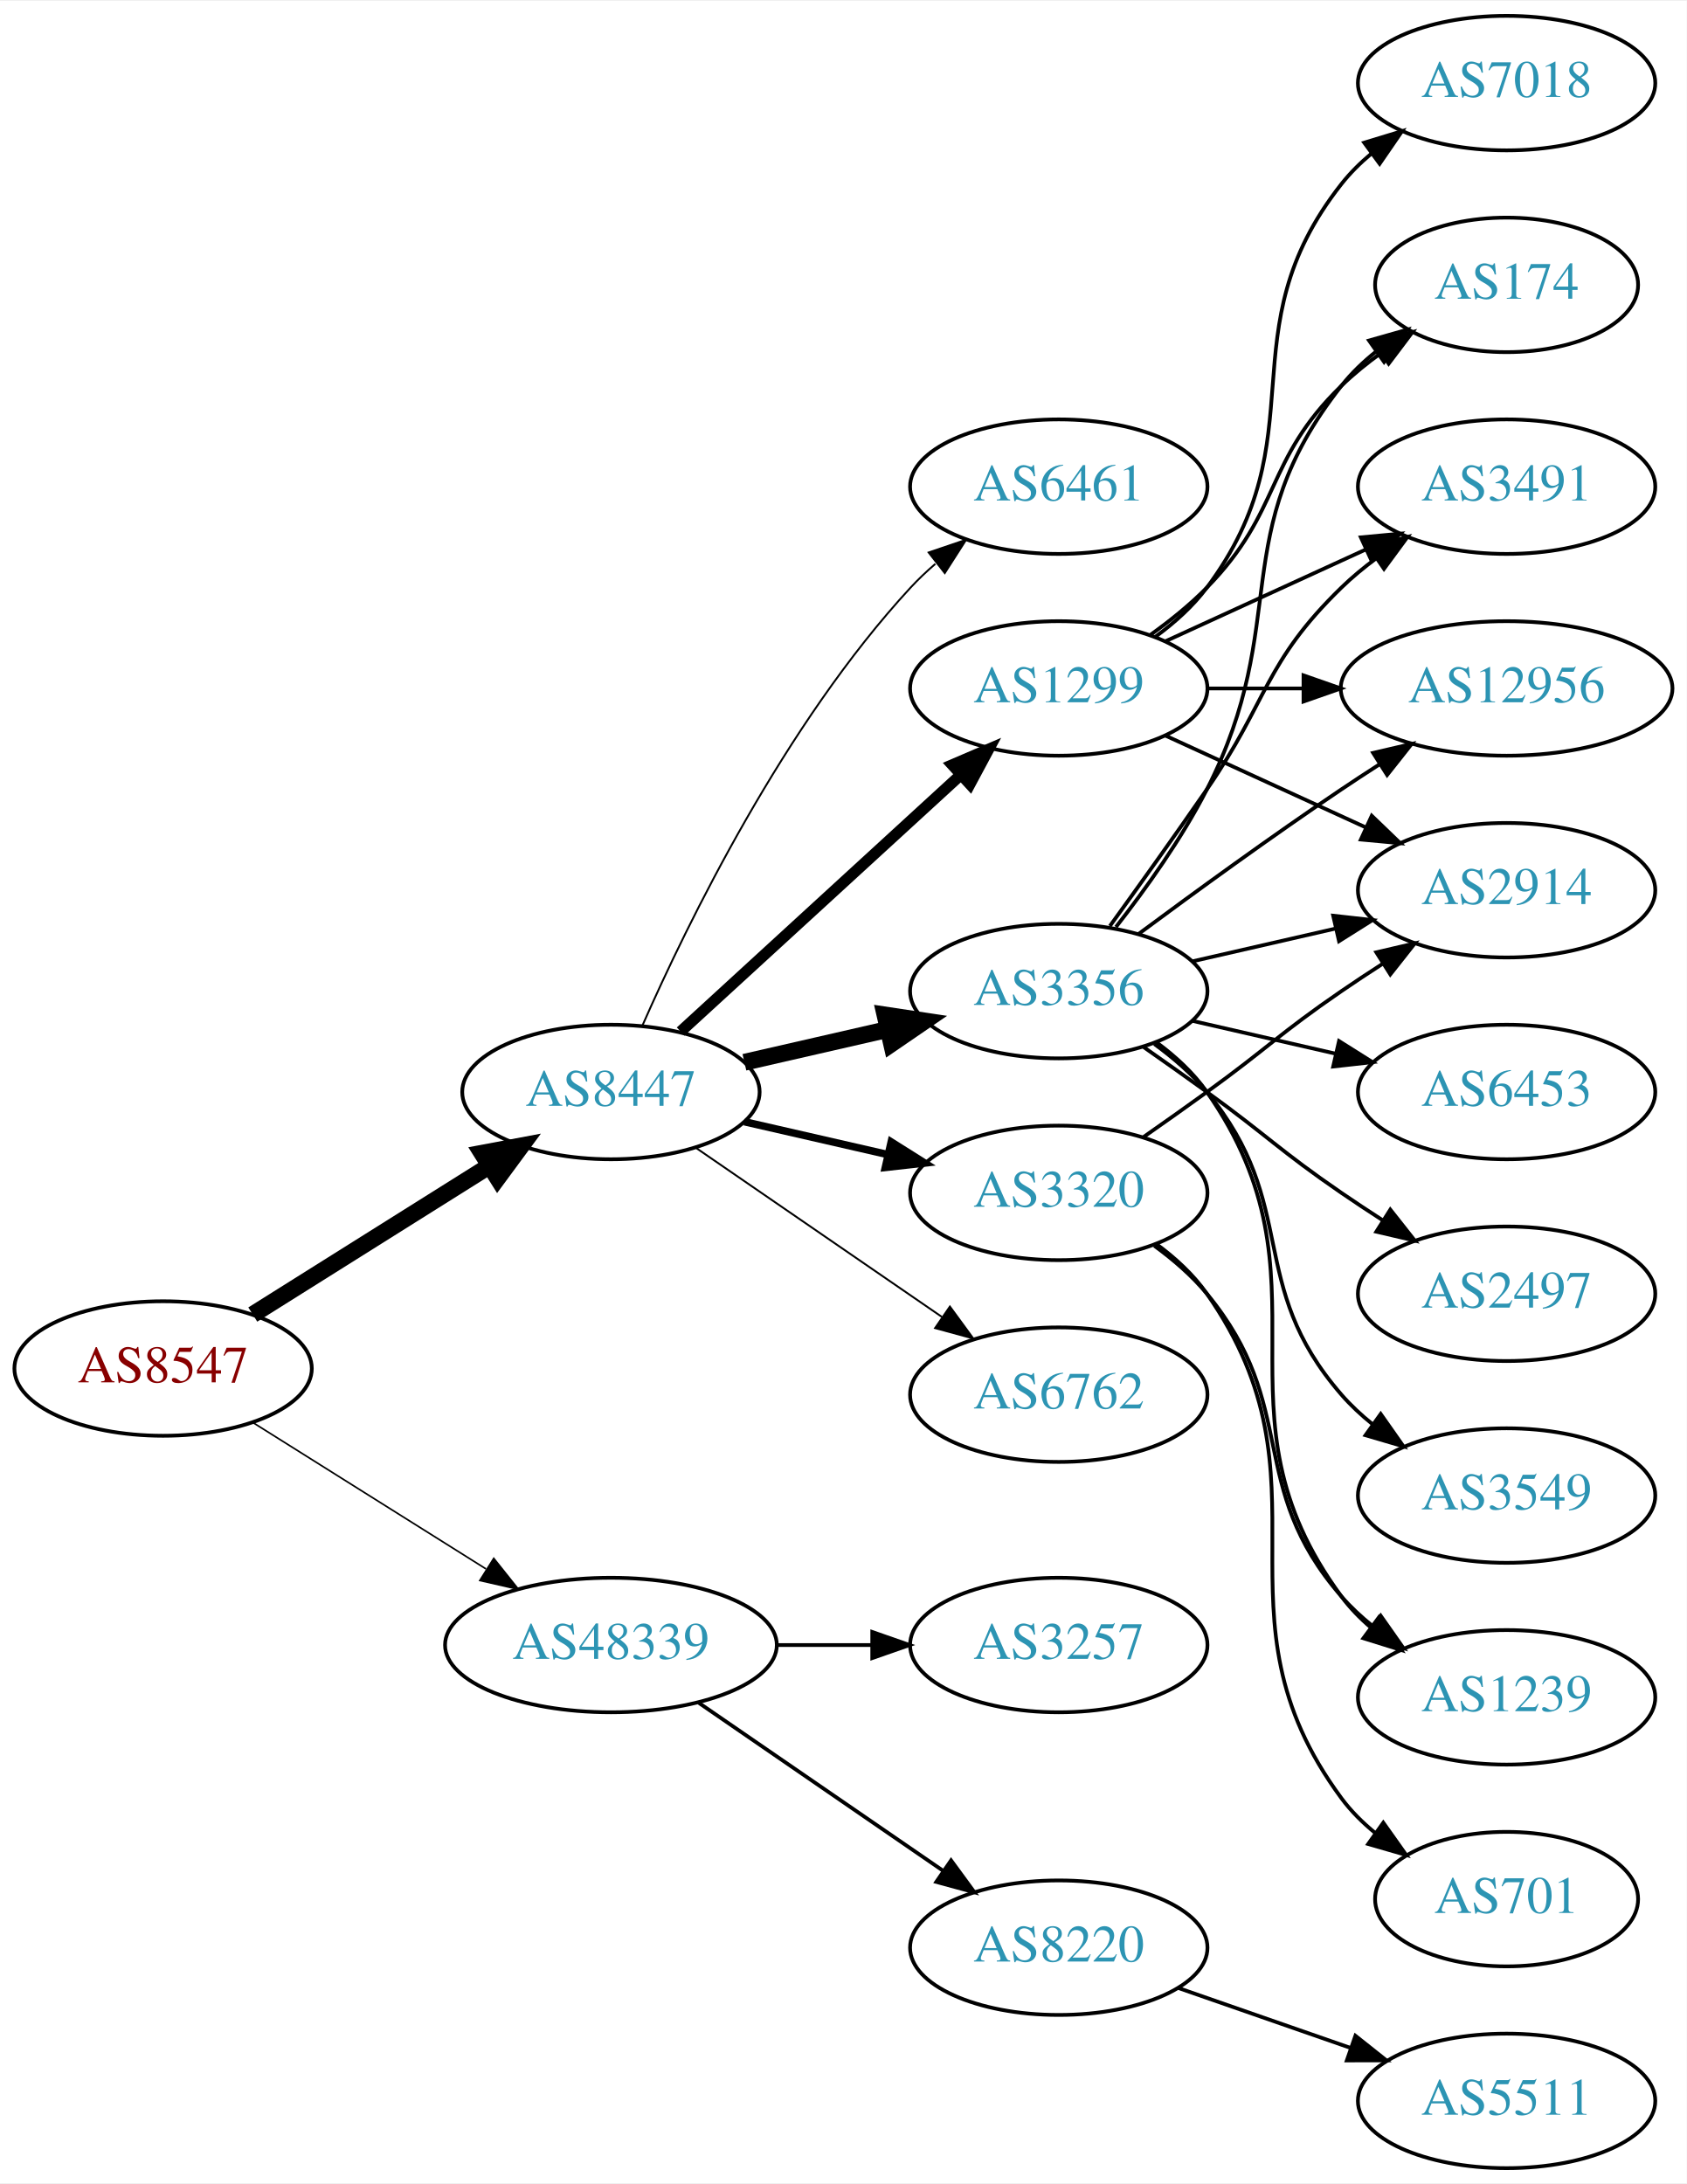
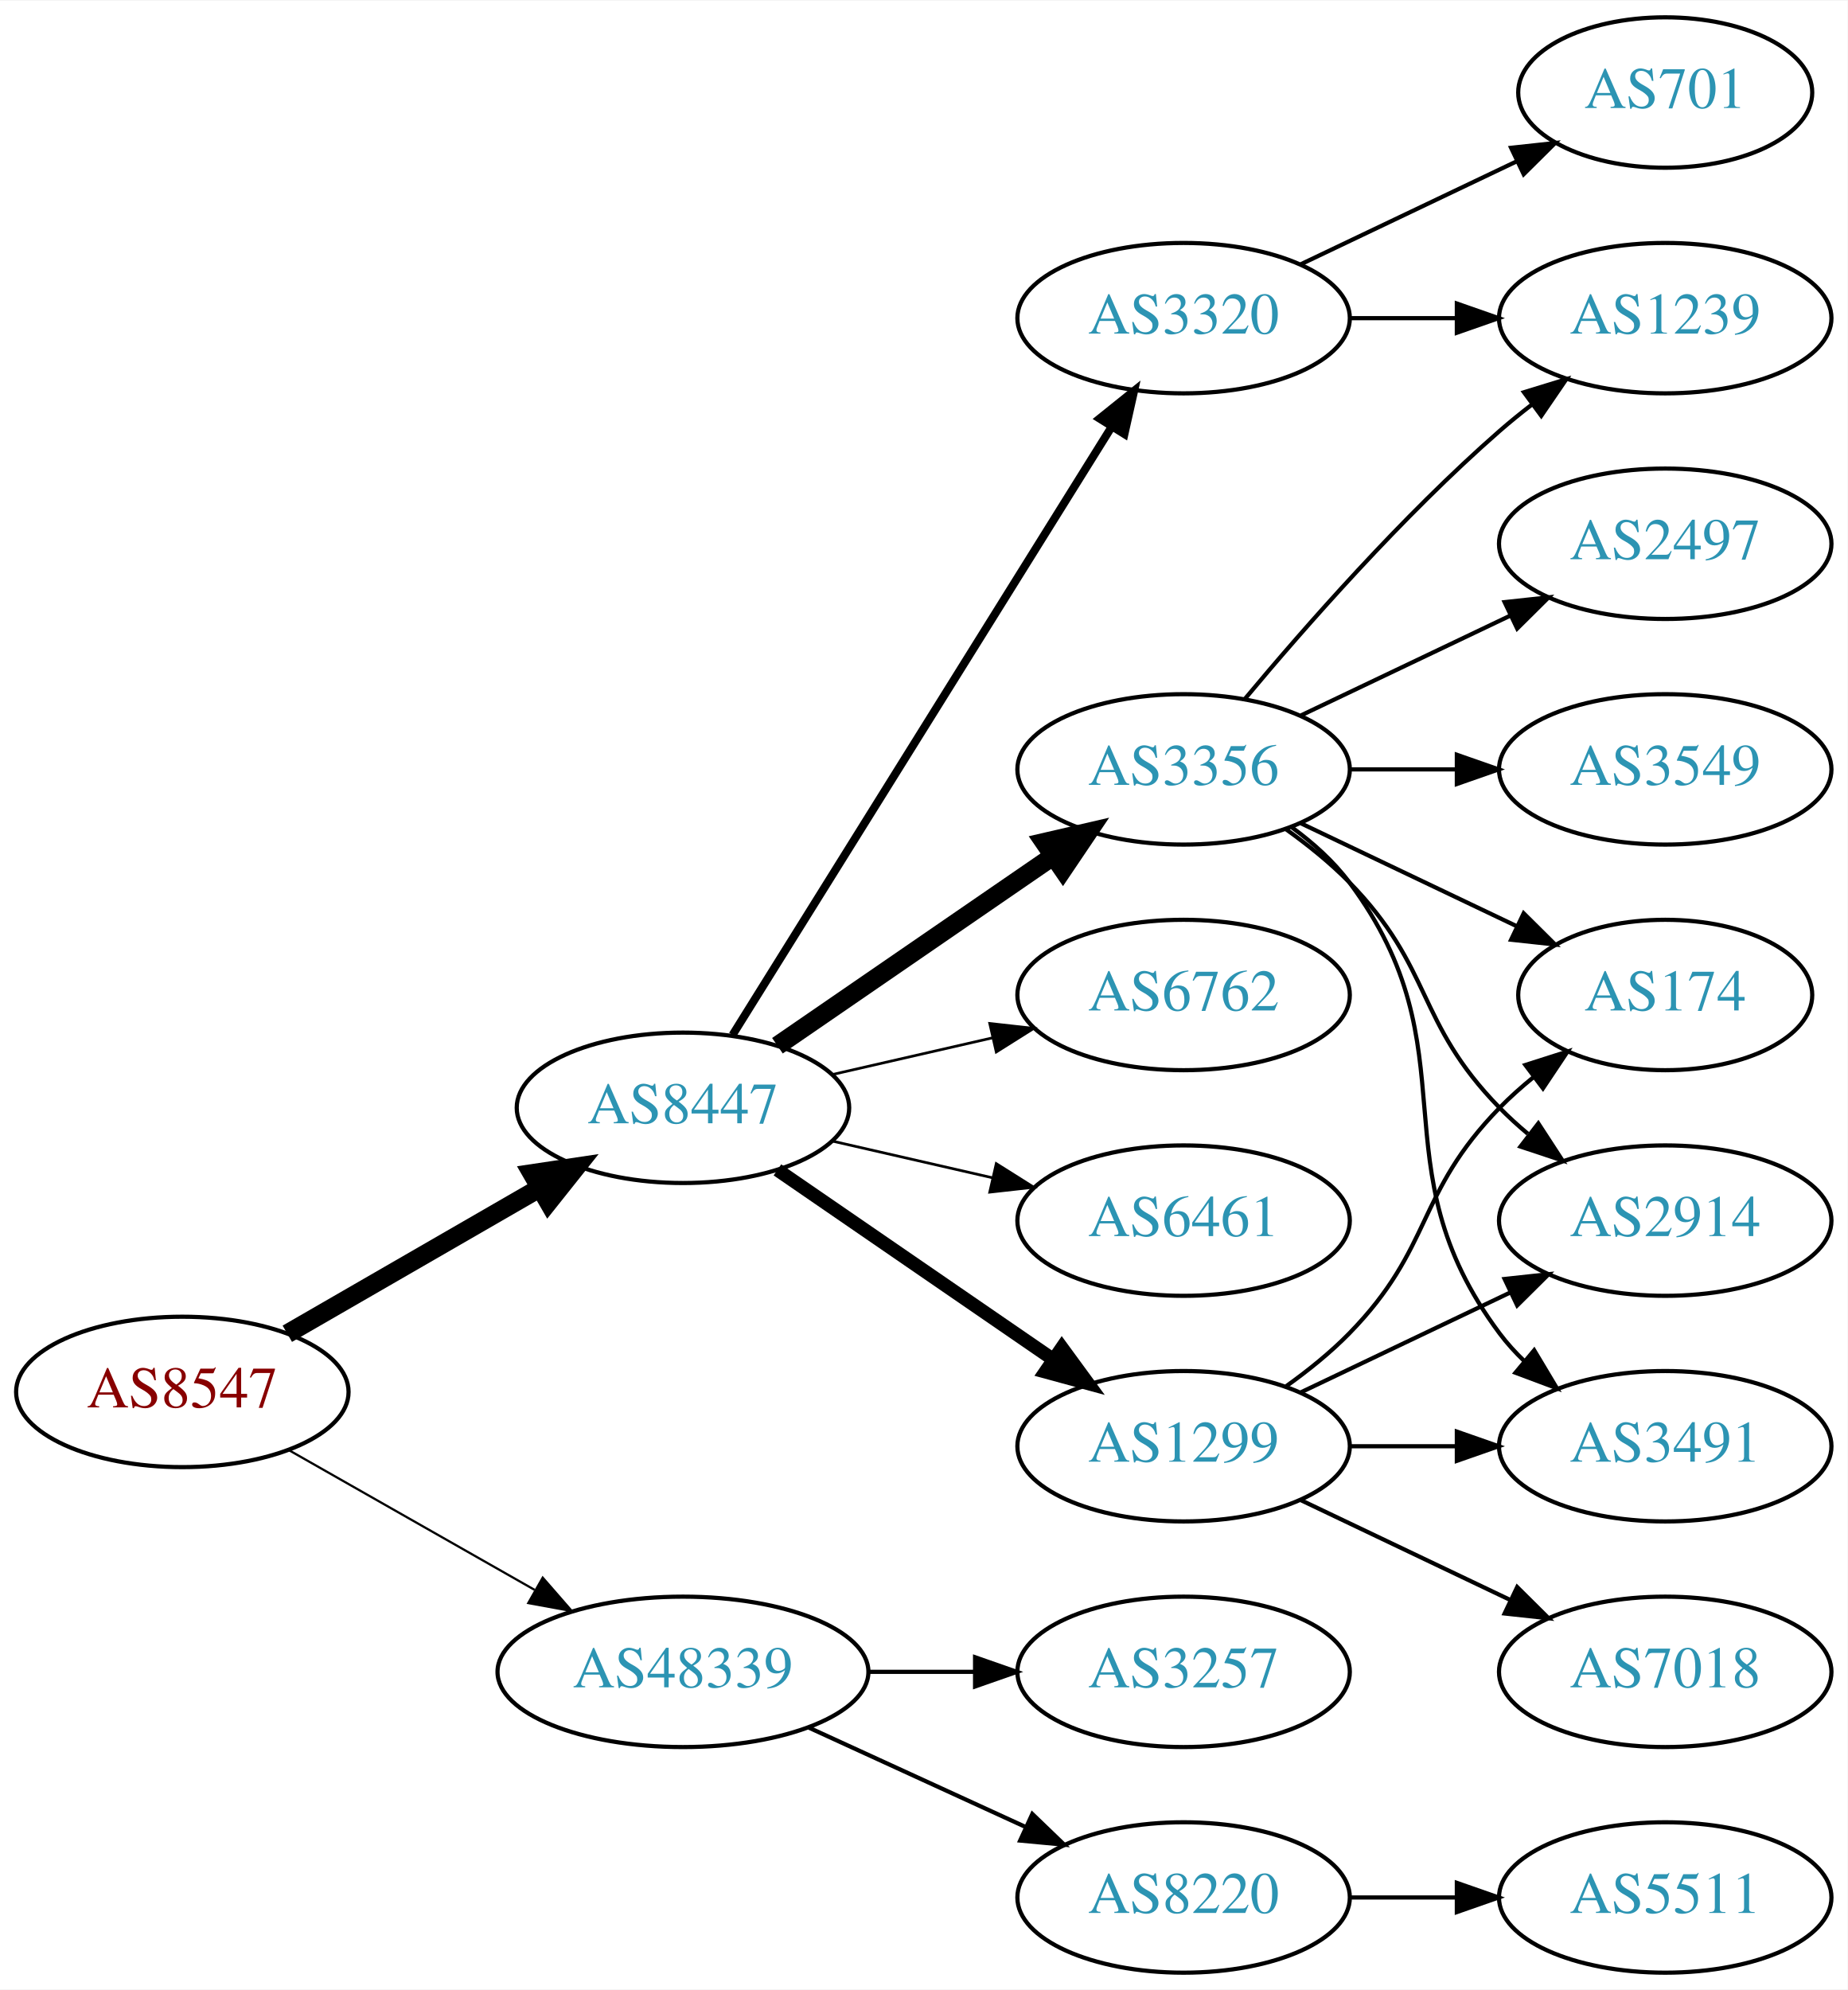
- <svg xmlns="http://www.w3.org/2000/svg" xmlns:xlink="http://www.w3.org/1999/xlink" width="451pt" height="584pt" viewBox="0.00 0.00 451.37 584.00">
-   <g id="graph0" class="graph" transform="scale(1 1) rotate(0) translate(4 580)">
-     <polygon fill="white" stroke="none" points="-4,4 -4,-580 447.37,-580 447.37,4 -4,4" />
+ <svg xmlns="http://www.w3.org/2000/svg" xmlns:xlink="http://www.w3.org/1999/xlink" width="442pt" height="476pt" viewBox="0.00 0.00 442.27 476.00">
+   <g id="graph0" class="graph" transform="scale(1 1) rotate(0) translate(4 472)">
+     <polygon fill="white" stroke="none" points="-4,4 -4,-472 438.271,-472 438.271,4 -4,4" />
    <g id="node1" class="node">
      <g id="a_node1">
        <a xlink:href="/asn/8547" xlink:title="AS8547 ~ Styria IT Solutions GmbH &amp; Co KG [AT]">
-           <ellipse fill="#ffffff" stroke="black" cx="39.647" cy="-214" rx="39.794" ry="18" />
-           <text text-anchor="middle" x="39.647" y="-210.3" font-family="Times,serif" font-size="14.00" fill="#880000">AS8547</text>
+           <ellipse fill="#ffffff" stroke="black" cx="39.647" cy="-139" rx="39.794" ry="18" />
+           <text text-anchor="middle" x="39.647" y="-135.3" font-family="Times,serif" font-size="14.00" fill="#880000">AS8547</text>
        </a>
      </g>
    </g>
    <g id="node2" class="node">
      <g id="a_node2">
        <a xlink:href="/asn/8447" xlink:title="AS8447 ~ A1 Telekom Austria AG [AT]">
-           <ellipse fill="#ffffff" stroke="black" cx="159.489" cy="-288" rx="39.794" ry="18" />
-           <text text-anchor="middle" x="159.489" y="-284.3" font-family="Times,serif" font-size="14.00" fill="#2c94b3">AS8447</text>
+           <ellipse fill="#ffffff" stroke="black" cx="159.489" cy="-207" rx="39.794" ry="18" />
+           <text text-anchor="middle" x="159.489" y="-203.3" font-family="Times,serif" font-size="14.00" fill="#2c94b3">AS8447</text>
        </a>
      </g>
    </g>
    <g id="edge1" class="edge">
-       <path fill="none" stroke="black" stroke-width="4.5" d="M63.648,-228.444C81.654,-239.751 106.898,-255.603 126.815,-268.11" />
-       <polygon fill="black" stroke="black" stroke-width="4.5" points="124.983,-271.609 135.546,-273.593 129.171,-264.94 124.983,-271.609" />
+       <path fill="none" stroke="black" stroke-width="4.5" d="M64.778,-152.925C82.217,-162.988 105.991,-176.707 125.229,-187.808" />
+       <polygon fill="black" stroke="black" stroke-width="4.5" points="123.355,-191.272 133.985,-192.86 127.291,-184.452 123.355,-191.272" />
    </g>
    <g id="node3" class="node">
      <g id="a_node3">
        <a xlink:href="/asn/48339" xlink:title="AS48339 ~ Raiffeisen Rechenzentrum GmbH [AT]">
-           <ellipse fill="#ffffff" stroke="black" cx="159.489" cy="-140" rx="44.393" ry="18" />
-           <text text-anchor="middle" x="159.489" y="-136.3" font-family="Times,serif" font-size="14.00" fill="#2c94b3">AS48339</text>
+           <ellipse fill="#ffffff" stroke="black" cx="159.489" cy="-72" rx="44.393" ry="18" />
+           <text text-anchor="middle" x="159.489" y="-68.3" font-family="Times,serif" font-size="14.00" fill="#2c94b3">AS48339</text>
        </a>
      </g>
    </g>
    <g id="edge2" class="edge">
-       <path fill="none" stroke="black" stroke-width="0.429" d="M63.648,-199.556C81.421,-188.395 106.248,-172.805 126.041,-160.376" />
-       <polygon fill="black" stroke="black" stroke-width="0.429" points="128.131,-163.197 134.738,-154.914 124.408,-157.268 128.131,-163.197" />
+       <path fill="none" stroke="black" stroke-width="0.529" d="M65.064,-125.118C82.097,-115.433 105.069,-102.372 123.972,-91.625" />
+       <polygon fill="black" stroke="black" stroke-width="0.529" points="125.917,-94.545 132.88,-86.56 122.457,-88.46 125.917,-94.545" />
    </g>
    <g id="node4" class="node">
      <g id="a_node4">
        <a xlink:href="/asn/3356" xlink:title="AS3356 ~ Level 3 Parent, LLC [US]">
-           <ellipse fill="#ffffff" stroke="black" cx="279.332" cy="-315" rx="39.794" ry="18" />
-           <text text-anchor="middle" x="279.332" y="-311.3" font-family="Times,serif" font-size="14.00" fill="#2c94b3">AS3356</text>
+           <ellipse fill="#ffffff" stroke="black" cx="279.332" cy="-288" rx="39.794" ry="18" />
+           <text text-anchor="middle" x="279.332" y="-284.3" font-family="Times,serif" font-size="14.00" fill="#2c94b3">AS3356</text>
        </a>
      </g>
    </g>
    <g id="edge3" class="edge">
-       <path fill="none" stroke="black" stroke-width="4.5" d="M195.208,-295.955C207.208,-298.704 220.829,-301.825 233.522,-304.733" />
-       <polygon fill="black" stroke="black" stroke-width="4.5" points="232.826,-308.613 243.453,-307.009 234.585,-300.937 232.826,-308.613" />
+       <path fill="none" stroke="black" stroke-width="4.5" d="M182.103,-221.857C200.592,-234.565 227.405,-252.995 248.035,-267.175" />
+       <polygon fill="black" stroke="black" stroke-width="4.5" points="245.984,-270.544 256.455,-272.963 250.445,-264.054 245.984,-270.544" />
    </g>
    <g id="node5" class="node">
      <g id="a_node5">
-         <a xlink:href="/asn/1299" xlink:title="AS1299 ~ Telia Carrier [EU]">
+         <a xlink:href="/asn/3320" xlink:title="AS3320 ~ DTAG [DE]">
          <ellipse fill="#ffffff" stroke="black" cx="279.332" cy="-396" rx="39.794" ry="18" />
-           <text text-anchor="middle" x="279.332" y="-392.3" font-family="Times,serif" font-size="14.00" fill="#2c94b3">AS1299</text>
+           <text text-anchor="middle" x="279.332" y="-392.3" font-family="Times,serif" font-size="14.00" fill="#2c94b3">AS3320</text>
        </a>
      </g>
    </g>
    <g id="edge4" class="edge">
-       <path fill="none" stroke="black" stroke-width="3" d="M178.131,-304.169C198.004,-322.382 230.466,-352.133 253.035,-372.817" />
-       <polygon fill="black" stroke="black" stroke-width="3" points="250.832,-375.545 260.569,-379.721 255.561,-370.384 250.832,-375.545" />
+       <path fill="none" stroke="black" stroke-width="1.929" d="M171.364,-224.442C192.147,-257.775 237.608,-330.686 262.037,-369.866" />
+       <polygon fill="black" stroke="black" stroke-width="1.929" points="259.222,-371.966 267.483,-378.6 265.162,-368.263 259.222,-371.966" />
    </g>
    <g id="node6" class="node">
      <g id="a_node6">
-         <a xlink:href="/asn/3320" xlink:title="AS3320 ~ DTAG [DE]">
-           <ellipse fill="#ffffff" stroke="black" cx="279.332" cy="-261" rx="39.794" ry="18" />
-           <text text-anchor="middle" x="279.332" y="-257.3" font-family="Times,serif" font-size="14.00" fill="#2c94b3">AS3320</text>
+         <a xlink:href="/asn/1299" xlink:title="AS1299 ~ Telia Carrier [EU]">
+           <ellipse fill="#ffffff" stroke="black" cx="279.332" cy="-126" rx="39.794" ry="18" />
+           <text text-anchor="middle" x="279.332" y="-122.3" font-family="Times,serif" font-size="14.00" fill="#2c94b3">AS1299</text>
        </a>
      </g>
    </g>
    <g id="edge5" class="edge">
-       <path fill="none" stroke="black" stroke-width="2" d="M195.208,-280.045C207.208,-277.296 220.829,-274.175 233.522,-271.267" />
-       <polygon fill="black" stroke="black" stroke-width="2" points="234.488,-274.636 243.453,-268.991 232.924,-267.813 234.488,-274.636" />
+       <path fill="none" stroke="black" stroke-width="3.214" d="M182.103,-192.143C200.592,-179.435 227.405,-161.005 248.035,-146.825" />
+       <polygon fill="black" stroke="black" stroke-width="3.214" points="250.197,-149.586 256.455,-141.037 246.232,-143.817 250.197,-149.586" />
    </g>
    <g id="node7" class="node">
      <g id="a_node7">
        <a xlink:href="/asn/6762" xlink:title="AS6762 ~ TELECOM ITALIA SPARKLE S.p.A. [IT]">
-           <ellipse fill="#ffffff" stroke="black" cx="279.332" cy="-207" rx="39.794" ry="18" />
-           <text text-anchor="middle" x="279.332" y="-203.3" font-family="Times,serif" font-size="14.00" fill="#2c94b3">AS6762</text>
+           <ellipse fill="#ffffff" stroke="black" cx="279.332" cy="-234" rx="39.794" ry="18" />
+           <text text-anchor="middle" x="279.332" y="-230.3" font-family="Times,serif" font-size="14.00" fill="#2c94b3">AS6762</text>
        </a>
      </g>
    </g>
    <g id="edge6" class="edge">
-       <path fill="none" stroke="black" stroke-width="0.5" d="M182.103,-273.143C200.592,-260.435 227.405,-242.005 248.035,-227.825" />
-       <polygon fill="black" stroke="black" stroke-width="0.5" points="250.197,-230.586 256.455,-222.037 246.232,-224.817 250.197,-230.586" />
+       <path fill="none" stroke="black" stroke-width="0.643" d="M195.208,-214.955C207.208,-217.704 220.829,-220.825 233.522,-223.733" />
+       <polygon fill="black" stroke="black" stroke-width="0.643" points="232.924,-227.187 243.453,-226.009 234.488,-220.364 232.924,-227.187" />
    </g>
    <g id="node8" class="node">
      <g id="a_node8">
        <a xlink:href="/asn/6461" xlink:title="AS6461 ~ Zayo Bandwidth [US]">
-           <ellipse fill="#ffffff" stroke="black" cx="279.332" cy="-450" rx="39.794" ry="18" />
-           <text text-anchor="middle" x="279.332" y="-446.3" font-family="Times,serif" font-size="14.00" fill="#2c94b3">AS6461</text>
+           <ellipse fill="#ffffff" stroke="black" cx="279.332" cy="-180" rx="39.794" ry="18" />
+           <text text-anchor="middle" x="279.332" y="-176.3" font-family="Times,serif" font-size="14.00" fill="#2c94b3">AS6461</text>
        </a>
      </g>
    </g>
    <g id="edge7" class="edge">
-       <path fill="none" stroke="black" stroke-width="0.5" d="M167.905,-305.761C179.973,-333.183 205.944,-386.473 239.685,-423 241.716,-425.198 243.954,-427.319 246.301,-429.34" />
-       <polygon fill="black" stroke="black" stroke-width="0.5" points="244.513,-432.386 254.545,-435.794 248.828,-426.874 244.513,-432.386" />
-     </g>
-     <g id="node19" class="node">
-       <g id="a_node19">
+       <path fill="none" stroke="black" stroke-width="0.643" d="M195.208,-199.045C207.208,-196.296 220.829,-193.175 233.522,-190.267" />
+       <polygon fill="black" stroke="black" stroke-width="0.643" points="234.488,-193.636 243.453,-187.991 232.924,-186.813 234.488,-193.636" />
+     </g>
+     <g id="node17" class="node">
+       <g id="a_node17">
+         <a xlink:href="/asn/3257" xlink:title="AS3257 ~ GTT [DE]">
+           <ellipse fill="#ffffff" stroke="black" cx="279.332" cy="-72" rx="39.794" ry="18" />
+           <text text-anchor="middle" x="279.332" y="-68.3" font-family="Times,serif" font-size="14.00" fill="#2c94b3">AS3257</text>
+         </a>
+       </g>
+     </g>
+     <g id="edge20" class="edge">
+       <path fill="none" stroke="black" d="M203.7,-72C212.013,-72 220.775,-72 229.258,-72" />
+       <polygon fill="black" stroke="black" points="229.416,-75.5 239.416,-72 229.416,-68.5 229.416,-75.5" />
+     </g>
+     <g id="node18" class="node">
+       <g id="a_node18">
        <a xlink:href="/asn/8220" xlink:title="AS8220 ~ COLT [GB]">
-           <ellipse fill="#ffffff" stroke="black" cx="279.332" cy="-59" rx="39.794" ry="18" />
-           <text text-anchor="middle" x="279.332" y="-55.3" font-family="Times,serif" font-size="14.00" fill="#2c94b3">AS8220</text>
-         </a>
-       </g>
-     </g>
-     <g id="edge24" class="edge">
-       <path fill="none" stroke="black" d="M182.932,-124.574C201.513,-111.802 228.074,-93.545 248.453,-79.537" />
-       <polygon fill="black" stroke="black" points="250.509,-82.371 256.768,-73.822 246.544,-76.602 250.509,-82.371" />
-     </g>
-     <g id="node20" class="node">
-       <g id="a_node20">
-         <a xlink:href="/asn/3257" xlink:title="AS3257 ~ GTT [DE]">
-           <ellipse fill="#ffffff" stroke="black" cx="279.332" cy="-140" rx="39.794" ry="18" />
-           <text text-anchor="middle" x="279.332" y="-136.3" font-family="Times,serif" font-size="14.00" fill="#2c94b3">AS3257</text>
-         </a>
-       </g>
-     </g>
-     <g id="edge25" class="edge">
-       <path fill="none" stroke="black" d="M203.7,-140C212.013,-140 220.775,-140 229.258,-140" />
-       <polygon fill="black" stroke="black" points="229.416,-143.5 239.416,-140 229.416,-136.5 229.416,-143.5" />
+           <ellipse fill="#ffffff" stroke="black" cx="279.332" cy="-18" rx="39.794" ry="18" />
+           <text text-anchor="middle" x="279.332" y="-14.3" font-family="Times,serif" font-size="14.00" fill="#2c94b3">AS8220</text>
+         </a>
+       </g>
+     </g>
+     <g id="edge21" class="edge">
+       <path fill="none" stroke="black" d="M189.619,-58.652C205.23,-51.498 224.628,-42.609 241.3,-34.969" />
+       <polygon fill="black" stroke="black" points="243.119,-37.986 250.752,-30.638 240.203,-31.622 243.119,-37.986" />
    </g>
    <g id="node9" class="node">
      <g id="a_node9">
-         <a xlink:href="/asn/2914" xlink:title="AS2914 ~ NTT America, Inc. [US]">
-           <ellipse fill="#ffffff" stroke="black" cx="399.174" cy="-342" rx="39.794" ry="18" />
-           <text text-anchor="middle" x="399.174" y="-338.3" font-family="Times,serif" font-size="14.00" fill="#2c94b3">AS2914</text>
+         <a xlink:href="/asn/174" xlink:title="AS174 ~ Cogent Communications [US]">
+           <ellipse fill="#ffffff" stroke="black" cx="394.625" cy="-234" rx="35.194" ry="18" />
+           <text text-anchor="middle" x="394.625" y="-230.3" font-family="Times,serif" font-size="14.00" fill="#2c94b3">AS174</text>
        </a>
      </g>
    </g>
    <g id="edge8" class="edge">
-       <path fill="none" stroke="black" d="M315.051,-322.955C327.051,-325.704 340.672,-328.825 353.364,-331.733" />
-       <polygon fill="black" stroke="black" points="352.767,-335.187 363.296,-334.009 354.33,-328.364 352.767,-335.187" />
+       <path fill="none" stroke="black" d="M307.468,-275.066C322.9,-267.71 342.385,-258.423 358.92,-250.541" />
+       <polygon fill="black" stroke="black" points="360.741,-253.551 368.262,-246.089 357.729,-247.232 360.741,-253.551" />
    </g>
    <g id="node10" class="node">
      <g id="a_node10">
        <a xlink:href="/asn/1239" xlink:title="AS1239 ~ Sprint [US]">
-           <ellipse fill="#ffffff" stroke="black" cx="399.174" cy="-126" rx="39.794" ry="18" />
-           <text text-anchor="middle" x="399.174" y="-122.3" font-family="Times,serif" font-size="14.00" fill="#2c94b3">AS1239</text>
+           <ellipse fill="#ffffff" stroke="black" cx="394.625" cy="-396" rx="39.794" ry="18" />
+           <text text-anchor="middle" x="394.625" y="-392.3" font-family="Times,serif" font-size="14.00" fill="#2c94b3">AS1239</text>
        </a>
      </g>
    </g>
    <g id="edge9" class="edge">
-       <path fill="none" stroke="black" d="M305.491,-301.284C310.555,-297.545 315.411,-293.096 318.978,-288 354.592,-237.131 318.075,-202.941 354.978,-153 357.212,-149.977 359.894,-147.214 362.815,-144.707" />
-       <polygon fill="black" stroke="black" points="365.01,-147.437 370.959,-138.669 360.841,-141.814 365.01,-147.437" />
+       <path fill="none" stroke="black" d="M293.962,-304.817C308.244,-321.929 331.791,-348.745 354.978,-369 357.444,-371.154 360.082,-373.294 362.78,-375.372" />
+       <polygon fill="black" stroke="black" points="360.805,-378.264 370.934,-381.37 364.953,-372.625 360.805,-378.264" />
    </g>
    <g id="node11" class="node">
      <g id="a_node11">
-         <a xlink:href="/asn/12956" xlink:title="AS12956 ~ TELXIUS [ES]">
-           <ellipse fill="#ffffff" stroke="black" cx="399.174" cy="-396" rx="44.393" ry="18" />
-           <text text-anchor="middle" x="399.174" y="-392.3" font-family="Times,serif" font-size="14.00" fill="#2c94b3">AS12956</text>
+         <a xlink:href="/asn/2497" xlink:title="AS2497 ~ Internet Initiative Japan Inc. [JP]">
+           <ellipse fill="#ffffff" stroke="black" cx="394.625" cy="-342" rx="39.794" ry="18" />
+           <text text-anchor="middle" x="394.625" y="-338.3" font-family="Times,serif" font-size="14.00" fill="#2c94b3">AS2497</text>
        </a>
      </g>
    </g>
    <g id="edge10" class="edge">
-       <path fill="none" stroke="black" d="M300.662,-330.277C315.524,-341.304 336.269,-356.407 354.978,-369 358.268,-371.215 361.731,-373.482 365.205,-375.715" />
-       <polygon fill="black" stroke="black" points="363.453,-378.748 373.772,-381.148 367.202,-372.837 363.453,-378.748" />
+       <path fill="none" stroke="black" d="M307.468,-300.934C322.462,-308.081 341.283,-317.052 357.506,-324.785" />
+       <polygon fill="black" stroke="black" points="356.177,-328.028 366.71,-329.171 359.188,-321.709 356.177,-328.028" />
    </g>
    <g id="node12" class="node">
      <g id="a_node12">
-         <a xlink:href="/asn/174" xlink:title="AS174 ~ Cogent Communications [US]">
-           <ellipse fill="#ffffff" stroke="black" cx="399.174" cy="-504" rx="35.194" ry="18" />
-           <text text-anchor="middle" x="399.174" y="-500.3" font-family="Times,serif" font-size="14.00" fill="#2c94b3">AS174</text>
+         <a xlink:href="/asn/2914" xlink:title="AS2914 ~ NTT America, Inc. [US]">
+           <ellipse fill="#ffffff" stroke="black" cx="394.625" cy="-180" rx="39.794" ry="18" />
+           <text text-anchor="middle" x="394.625" y="-176.3" font-family="Times,serif" font-size="14.00" fill="#2c94b3">AS2914</text>
        </a>
      </g>
    </g>
    <g id="edge11" class="edge">
-       <path fill="none" stroke="black" d="M294.628,-332.14C302.614,-342.353 312.276,-355.853 318.978,-369 341.958,-414.077 323.679,-437.246 354.978,-477 357.625,-480.361 360.813,-483.417 364.245,-486.161" />
-       <polygon fill="black" stroke="black" points="362.358,-489.113 372.552,-492 366.383,-483.386 362.358,-489.113" />
+       <path fill="none" stroke="black" d="M303.926,-273.611C309.182,-269.852 314.513,-265.563 318.978,-261 339.151,-240.383 334.806,-227.617 354.978,-207 357.071,-204.861 359.354,-202.782 361.731,-200.79" />
+       <polygon fill="black" stroke="black" points="364.249,-203.268 370.031,-194.389 359.974,-197.725 364.249,-203.268" />
    </g>
    <g id="node13" class="node">
      <g id="a_node13">
-         <a xlink:href="/asn/2497" xlink:title="AS2497 ~ Internet Initiative Japan Inc. [JP]">
-           <ellipse fill="#ffffff" stroke="black" cx="399.174" cy="-234" rx="39.794" ry="18" />
-           <text text-anchor="middle" x="399.174" y="-230.3" font-family="Times,serif" font-size="14.00" fill="#2c94b3">AS2497</text>
+         <a xlink:href="/asn/3549" xlink:title="AS3549 ~ Level 3 Parent, LLC [US]">
+           <ellipse fill="#ffffff" stroke="black" cx="394.625" cy="-288" rx="39.794" ry="18" />
+           <text text-anchor="middle" x="394.625" y="-284.3" font-family="Times,serif" font-size="14.00" fill="#2c94b3">AS3549</text>
        </a>
      </g>
    </g>
    <g id="edge12" class="edge">
-       <path fill="none" stroke="black" d="M302.089,-299.991C307.623,-296.121 313.542,-291.936 318.978,-288 335.178,-276.271 338.483,-272.311 354.978,-261 358.506,-258.581 362.244,-256.111 365.985,-253.698" />
-       <polygon fill="black" stroke="black" points="368.057,-256.528 374.626,-248.216 364.307,-250.618 368.057,-256.528" />
+       <path fill="none" stroke="black" d="M319.004,-288C327.207,-288 335.971,-288 344.503,-288" />
+       <polygon fill="black" stroke="black" points="344.742,-291.5 354.742,-288 344.742,-284.5 344.742,-291.5" />
    </g>
    <g id="node14" class="node">
      <g id="a_node14">
-         <a xlink:href="/asn/3549" xlink:title="AS3549 ~ Level 3 Parent, LLC [US]">
-           <ellipse fill="#ffffff" stroke="black" cx="399.174" cy="-180" rx="39.794" ry="18" />
-           <text text-anchor="middle" x="399.174" y="-176.3" font-family="Times,serif" font-size="14.00" fill="#2c94b3">AS3549</text>
+         <a xlink:href="/asn/3491" xlink:title="AS3491 ~ PCCW Global, Inc. [US]">
+           <ellipse fill="#ffffff" stroke="black" cx="394.625" cy="-126" rx="39.794" ry="18" />
+           <text text-anchor="middle" x="394.625" y="-122.3" font-family="Times,serif" font-size="14.00" fill="#2c94b3">AS3491</text>
        </a>
      </g>
    </g>
    <g id="edge13" class="edge">
-       <path fill="none" stroke="black" d="M304.912,-300.844C310.007,-297.128 315.02,-292.799 318.978,-288 344.043,-257.606 329.144,-236.742 354.978,-207 357.443,-204.162 360.28,-201.523 363.297,-199.094" />
-       <polygon fill="black" stroke="black" points="365.484,-201.833 371.575,-193.164 361.408,-196.142 365.484,-201.833" />
+       <path fill="none" stroke="black" d="M305.262,-274.118C310.338,-270.389 315.256,-265.984 318.978,-261 349.249,-220.458 324.707,-193.542 354.978,-153 356.723,-150.664 358.73,-148.455 360.893,-146.383" />
+       <polygon fill="black" stroke="black" points="363.253,-148.973 368.694,-139.882 358.771,-143.595 363.253,-148.973" />
+     </g>
+     <g id="edge18" class="edge">
+       <path fill="none" stroke="black" d="M319.004,-396C327.207,-396 335.971,-396 344.503,-396" />
+       <polygon fill="black" stroke="black" points="344.742,-399.5 354.742,-396 344.742,-392.5 344.742,-399.5" />
+     </g>
+     <g id="node16" class="node">
+       <g id="a_node16">
+         <a xlink:href="/asn/701" xlink:title="AS701 ~ UUNET [US]">
+           <ellipse fill="#ffffff" stroke="black" cx="394.625" cy="-450" rx="35.194" ry="18" />
+           <text text-anchor="middle" x="394.625" y="-446.3" font-family="Times,serif" font-size="14.00" fill="#2c94b3">AS701</text>
+         </a>
+       </g>
+     </g>
+     <g id="edge19" class="edge">
+       <path fill="none" stroke="black" d="M307.468,-408.934C322.9,-416.29 342.385,-425.577 358.92,-433.459" />
+       <polygon fill="black" stroke="black" points="357.729,-436.768 368.262,-437.911 360.741,-430.449 357.729,-436.768" />
+     </g>
+     <g id="edge15" class="edge">
+       <path fill="none" stroke="black" d="M303.926,-140.389C309.182,-144.148 314.513,-148.437 318.978,-153 339.151,-173.617 334.806,-186.383 354.978,-207 357.457,-209.534 360.204,-211.983 363.056,-214.304" />
+       <polygon fill="black" stroke="black" points="361.148,-217.248 371.242,-220.468 365.359,-211.657 361.148,-217.248" />
+     </g>
+     <g id="edge16" class="edge">
+       <path fill="none" stroke="black" d="M307.468,-138.934C322.462,-146.081 341.283,-155.052 357.506,-162.785" />
+       <polygon fill="black" stroke="black" points="356.177,-166.028 366.71,-167.171 359.188,-159.709 356.177,-166.028" />
+     </g>
+     <g id="edge17" class="edge">
+       <path fill="none" stroke="black" d="M319.004,-126C327.207,-126 335.971,-126 344.503,-126" />
+       <polygon fill="black" stroke="black" points="344.742,-129.5 354.742,-126 344.742,-122.5 344.742,-129.5" />
    </g>
    <g id="node15" class="node">
      <g id="a_node15">
-         <a xlink:href="/asn/3491" xlink:title="AS3491 ~ PCCW Global, Inc. [US]">
-           <ellipse fill="#ffffff" stroke="black" cx="399.174" cy="-450" rx="39.794" ry="18" />
-           <text text-anchor="middle" x="399.174" y="-446.3" font-family="Times,serif" font-size="14.00" fill="#2c94b3">AS3491</text>
+         <a xlink:href="/asn/7018" xlink:title="AS7018 ~ AT&amp;T Services, Inc. [US]">
+           <ellipse fill="#ffffff" stroke="black" cx="394.625" cy="-72" rx="39.794" ry="18" />
+           <text text-anchor="middle" x="394.625" y="-68.3" font-family="Times,serif" font-size="14.00" fill="#2c94b3">AS7018</text>
        </a>
      </g>
    </g>
    <g id="edge14" class="edge">
-       <path fill="none" stroke="black" d="M293.011,-332.406C300.626,-342.937 310.459,-356.67 318.978,-369 335.374,-392.731 334.285,-402.906 354.978,-423 357.823,-425.763 360.997,-428.386 364.297,-430.834" />
-       <polygon fill="black" stroke="black" points="362.414,-433.786 372.645,-436.538 366.363,-428.006 362.414,-433.786" />
-     </g>
-     <g id="node16" class="node">
-       <g id="a_node16">
-         <a xlink:href="/asn/6453" xlink:title="AS6453 ~ TATA COMMUNICATIONS (AMERICA) INC [US]">
-           <ellipse fill="#ffffff" stroke="black" cx="399.174" cy="-288" rx="39.794" ry="18" />
-           <text text-anchor="middle" x="399.174" y="-284.3" font-family="Times,serif" font-size="14.00" fill="#2c94b3">AS6453</text>
-         </a>
-       </g>
-     </g>
-     <g id="edge15" class="edge">
-       <path fill="none" stroke="black" d="M315.051,-307.045C327.051,-304.296 340.672,-301.175 353.364,-298.267" />
-       <polygon fill="black" stroke="black" points="354.33,-301.636 363.296,-295.991 352.767,-294.813 354.33,-301.636" />
-     </g>
-     <g id="edge20" class="edge">
-       <path fill="none" stroke="black" d="M307.96,-383.339C323.917,-376.027 344.188,-366.739 361.471,-358.819" />
-       <polygon fill="black" stroke="black" points="363.085,-361.929 370.718,-354.581 360.169,-355.565 363.085,-361.929" />
-     </g>
-     <g id="edge17" class="edge">
-       <path fill="none" stroke="black" d="M319.244,-396C327.347,-396 336.022,-396 344.548,-396" />
-       <polygon fill="black" stroke="black" points="344.826,-399.5 354.826,-396 344.826,-392.5 344.826,-399.5" />
-     </g>
-     <g id="edge16" class="edge">
-       <path fill="none" stroke="black" d="M303.926,-410.389C309.182,-414.148 314.513,-418.437 318.978,-423 339.151,-443.617 334.285,-456.906 354.978,-477 358.206,-480.134 361.857,-483.089 365.635,-485.812" />
-       <polygon fill="black" stroke="black" points="363.732,-488.75 373.995,-491.383 367.614,-482.925 363.732,-488.75" />
-     </g>
-     <g id="edge19" class="edge">
-       <path fill="none" stroke="black" d="M307.96,-408.661C323.917,-415.973 344.188,-425.261 361.471,-433.181" />
-       <polygon fill="black" stroke="black" points="360.169,-436.435 370.718,-437.419 363.085,-430.071 360.169,-436.435" />
-     </g>
-     <g id="node17" class="node">
-       <g id="a_node17">
-         <a xlink:href="/asn/7018" xlink:title="AS7018 ~ AT&amp;T Services, Inc. [US]">
-           <ellipse fill="#ffffff" stroke="black" cx="399.174" cy="-558" rx="39.794" ry="18" />
-           <text text-anchor="middle" x="399.174" y="-554.3" font-family="Times,serif" font-size="14.00" fill="#2c94b3">AS7018</text>
-         </a>
-       </g>
-     </g>
-     <g id="edge18" class="edge">
-       <path fill="none" stroke="black" d="M305.262,-409.882C310.338,-413.611 315.256,-418.016 318.978,-423 349.249,-463.542 323.679,-491.246 354.978,-531 357.303,-533.953 360.047,-536.67 363.006,-539.147" />
-       <polygon fill="black" stroke="black" points="361.065,-542.064 371.203,-545.145 365.199,-536.415 361.065,-542.064" />
-     </g>
-     <g id="edge23" class="edge">
-       <path fill="none" stroke="black" d="M302.089,-276.009C307.623,-279.879 313.542,-284.064 318.978,-288 335.178,-299.729 338.483,-303.689 354.978,-315 358.506,-317.419 362.244,-319.889 365.985,-322.302" />
-       <polygon fill="black" stroke="black" points="364.307,-325.382 374.626,-327.784 368.057,-319.472 364.307,-325.382" />
+       <path fill="none" stroke="black" d="M307.468,-113.066C322.462,-105.919 341.283,-96.948 357.506,-89.215" />
+       <polygon fill="black" stroke="black" points="359.188,-92.291 366.71,-84.829 356.177,-85.972 359.188,-92.291" />
+     </g>
+     <g id="node19" class="node">
+       <g id="a_node19">
+         <a xlink:href="/asn/5511" xlink:title="AS5511 ~ Orange S.A. [FR]">
+           <ellipse fill="#ffffff" stroke="black" cx="394.625" cy="-18" rx="39.794" ry="18" />
+           <text text-anchor="middle" x="394.625" y="-14.3" font-family="Times,serif" font-size="14.00" fill="#2c94b3">AS5511</text>
+         </a>
+       </g>
    </g>
    <g id="edge22" class="edge">
-       <path fill="none" stroke="black" d="M304.912,-246.844C310.007,-243.128 315.02,-238.799 318.978,-234 344.043,-203.606 329.144,-182.742 354.978,-153 357.443,-150.162 360.28,-147.523 363.297,-145.094" />
-       <polygon fill="black" stroke="black" points="365.484,-147.833 371.575,-139.164 361.408,-142.142 365.484,-147.833" />
-     </g>
-     <g id="node18" class="node">
-       <g id="a_node18">
-         <a xlink:href="/asn/701" xlink:title="AS701 ~ UUNET [US]">
-           <ellipse fill="#ffffff" stroke="black" cx="399.174" cy="-72" rx="35.194" ry="18" />
-           <text text-anchor="middle" x="399.174" y="-68.3" font-family="Times,serif" font-size="14.00" fill="#2c94b3">AS701</text>
-         </a>
-       </g>
-     </g>
-     <g id="edge21" class="edge">
-       <path fill="none" stroke="black" d="M305.491,-247.284C310.555,-243.545 315.411,-239.096 318.978,-234 354.592,-183.131 318.075,-148.941 354.978,-99 357.521,-95.559 360.645,-92.455 364.04,-89.682" />
-       <polygon fill="black" stroke="black" points="366.178,-92.456 372.307,-83.814 362.127,-86.748 366.178,-92.456" />
-     </g>
-     <g id="node21" class="node">
-       <g id="a_node21">
-         <a xlink:href="/asn/5511" xlink:title="AS5511 ~ Orange S.A. [FR]">
-           <ellipse fill="#ffffff" stroke="black" cx="399.174" cy="-18" rx="39.794" ry="18" />
-           <text text-anchor="middle" x="399.174" y="-14.3" font-family="Times,serif" font-size="14.00" fill="#2c94b3">AS5511</text>
-         </a>
-       </g>
-     </g>
-     <g id="edge26" class="edge">
-       <path fill="none" stroke="black" d="M311.293,-48.228C325.39,-43.323 342.266,-37.452 357.38,-32.193" />
-       <polygon fill="black" stroke="black" points="358.715,-35.434 367.01,-28.843 356.415,-28.823 358.715,-35.434" />
+       <path fill="none" stroke="black" d="M319.004,-18C327.207,-18 335.971,-18 344.503,-18" />
+       <polygon fill="black" stroke="black" points="344.742,-21.5 354.742,-18 344.742,-14.5 344.742,-21.5" />
    </g>
  </g>
</svg>
